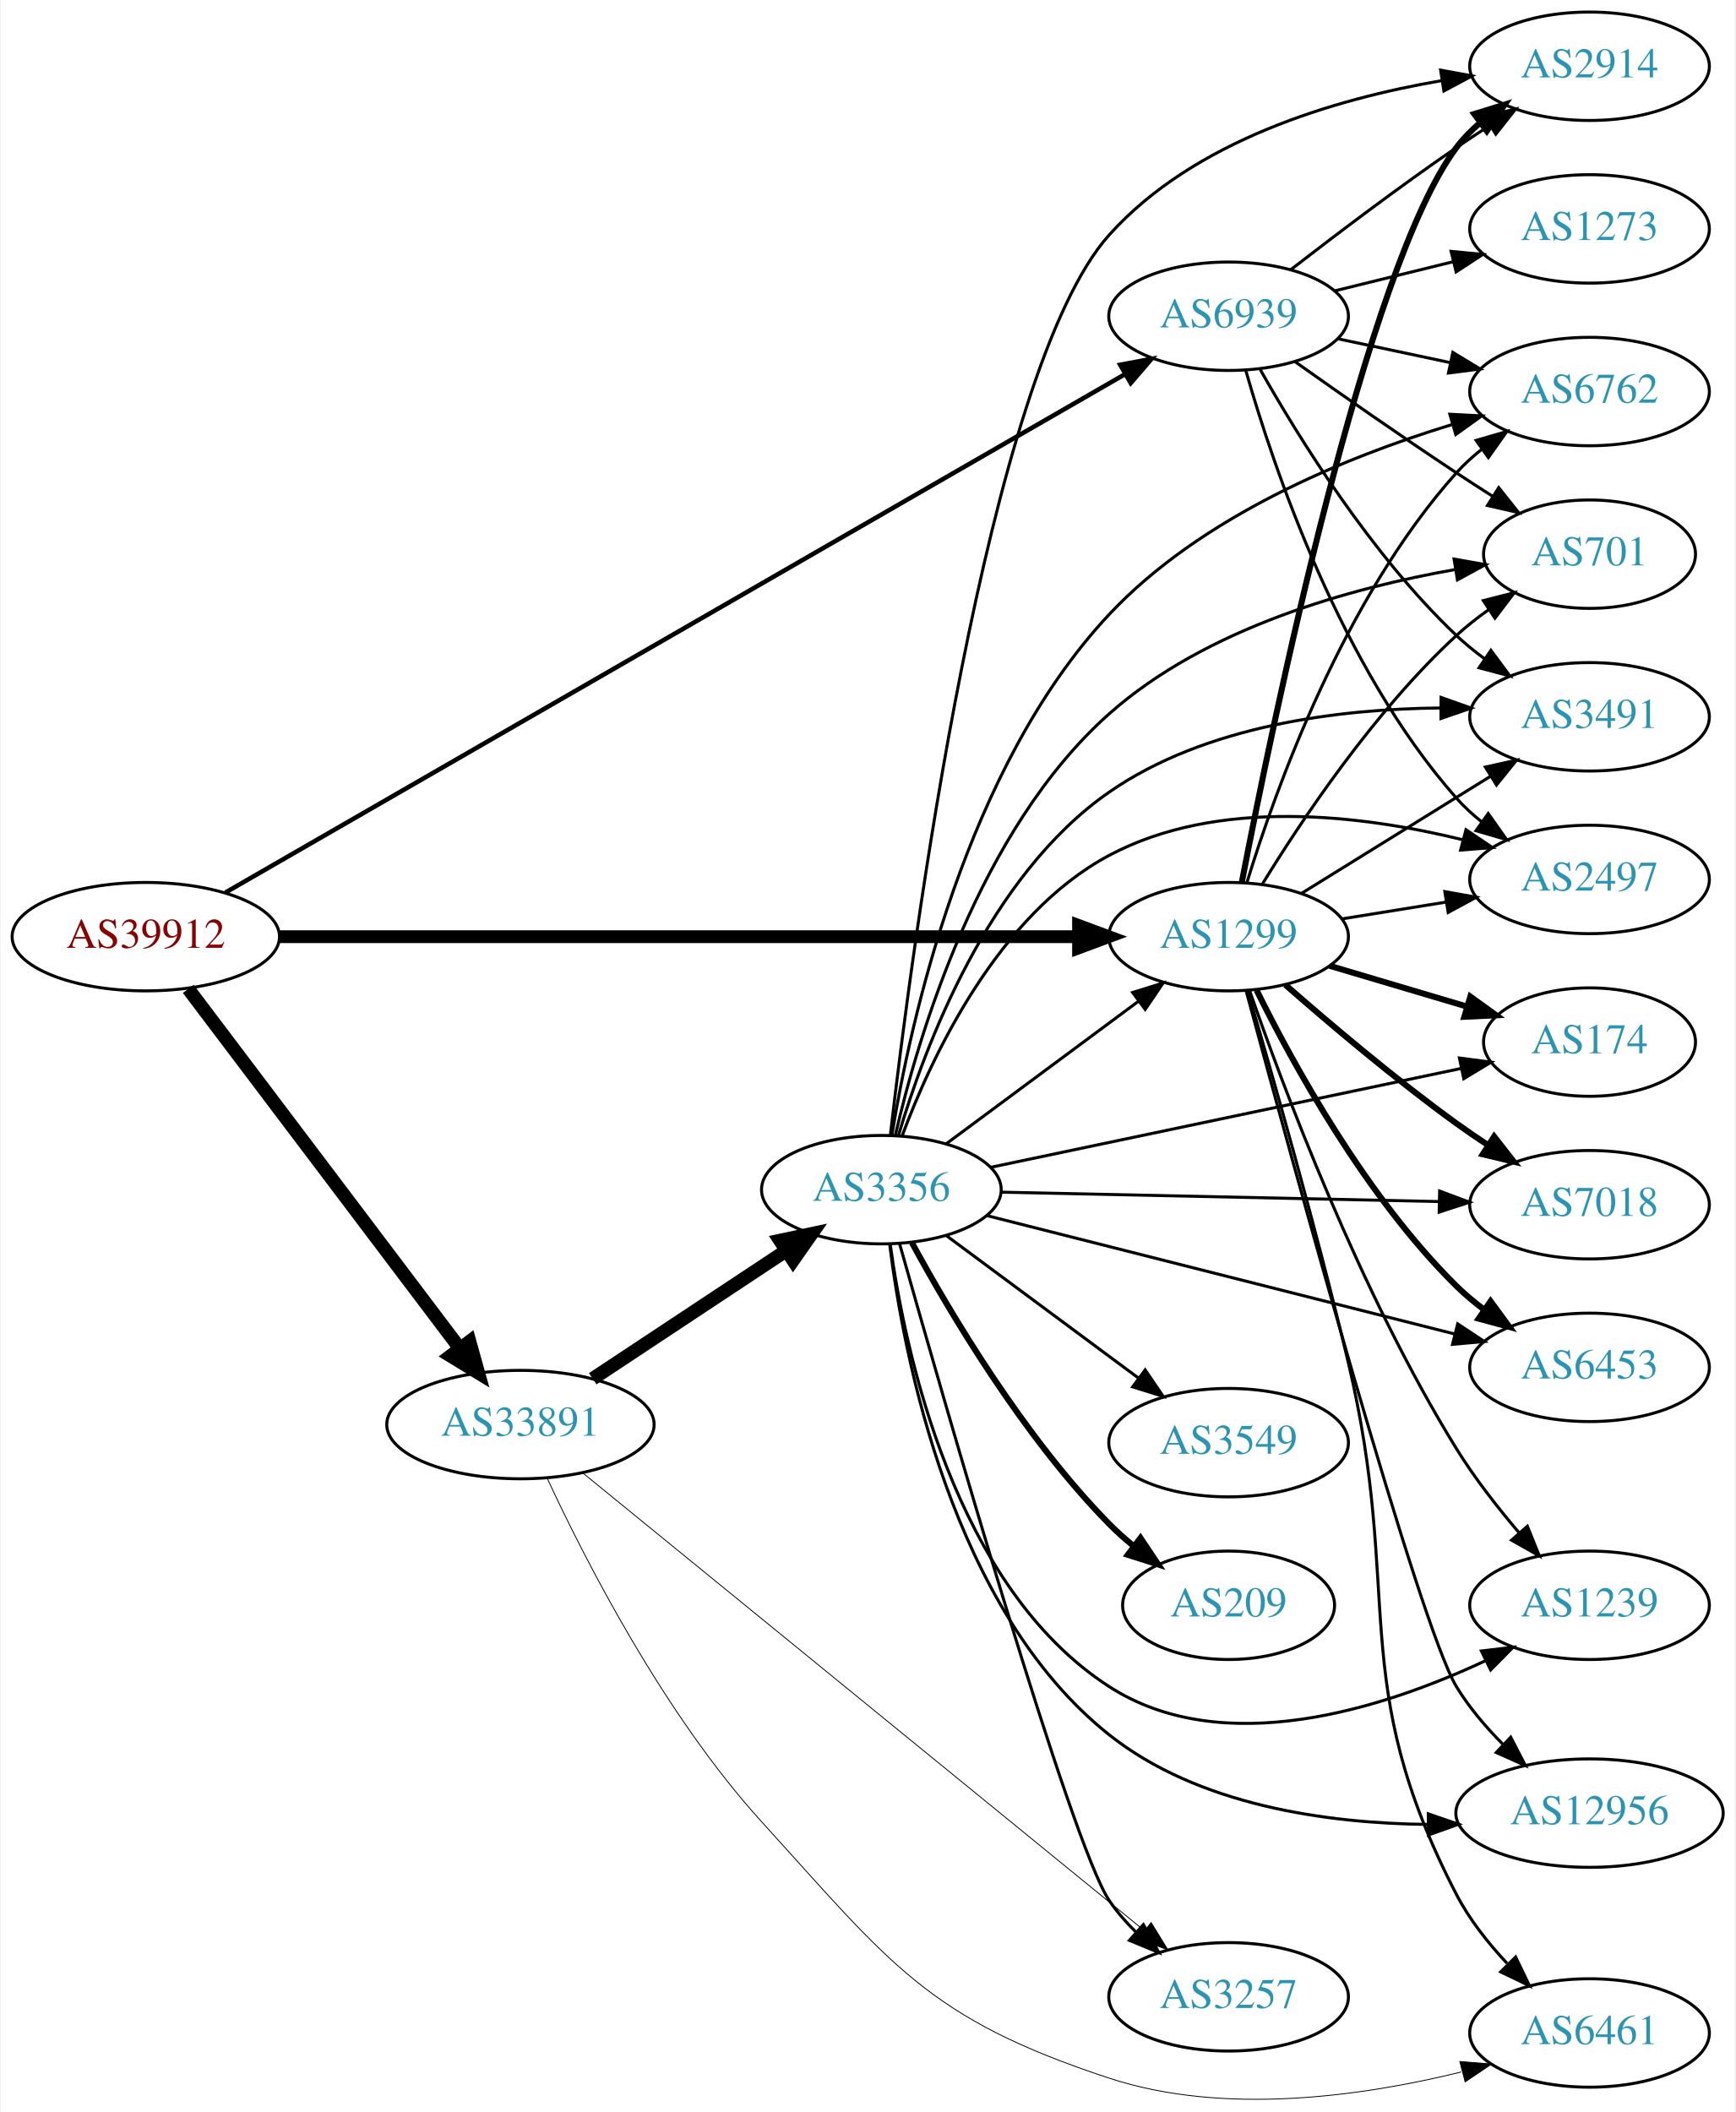
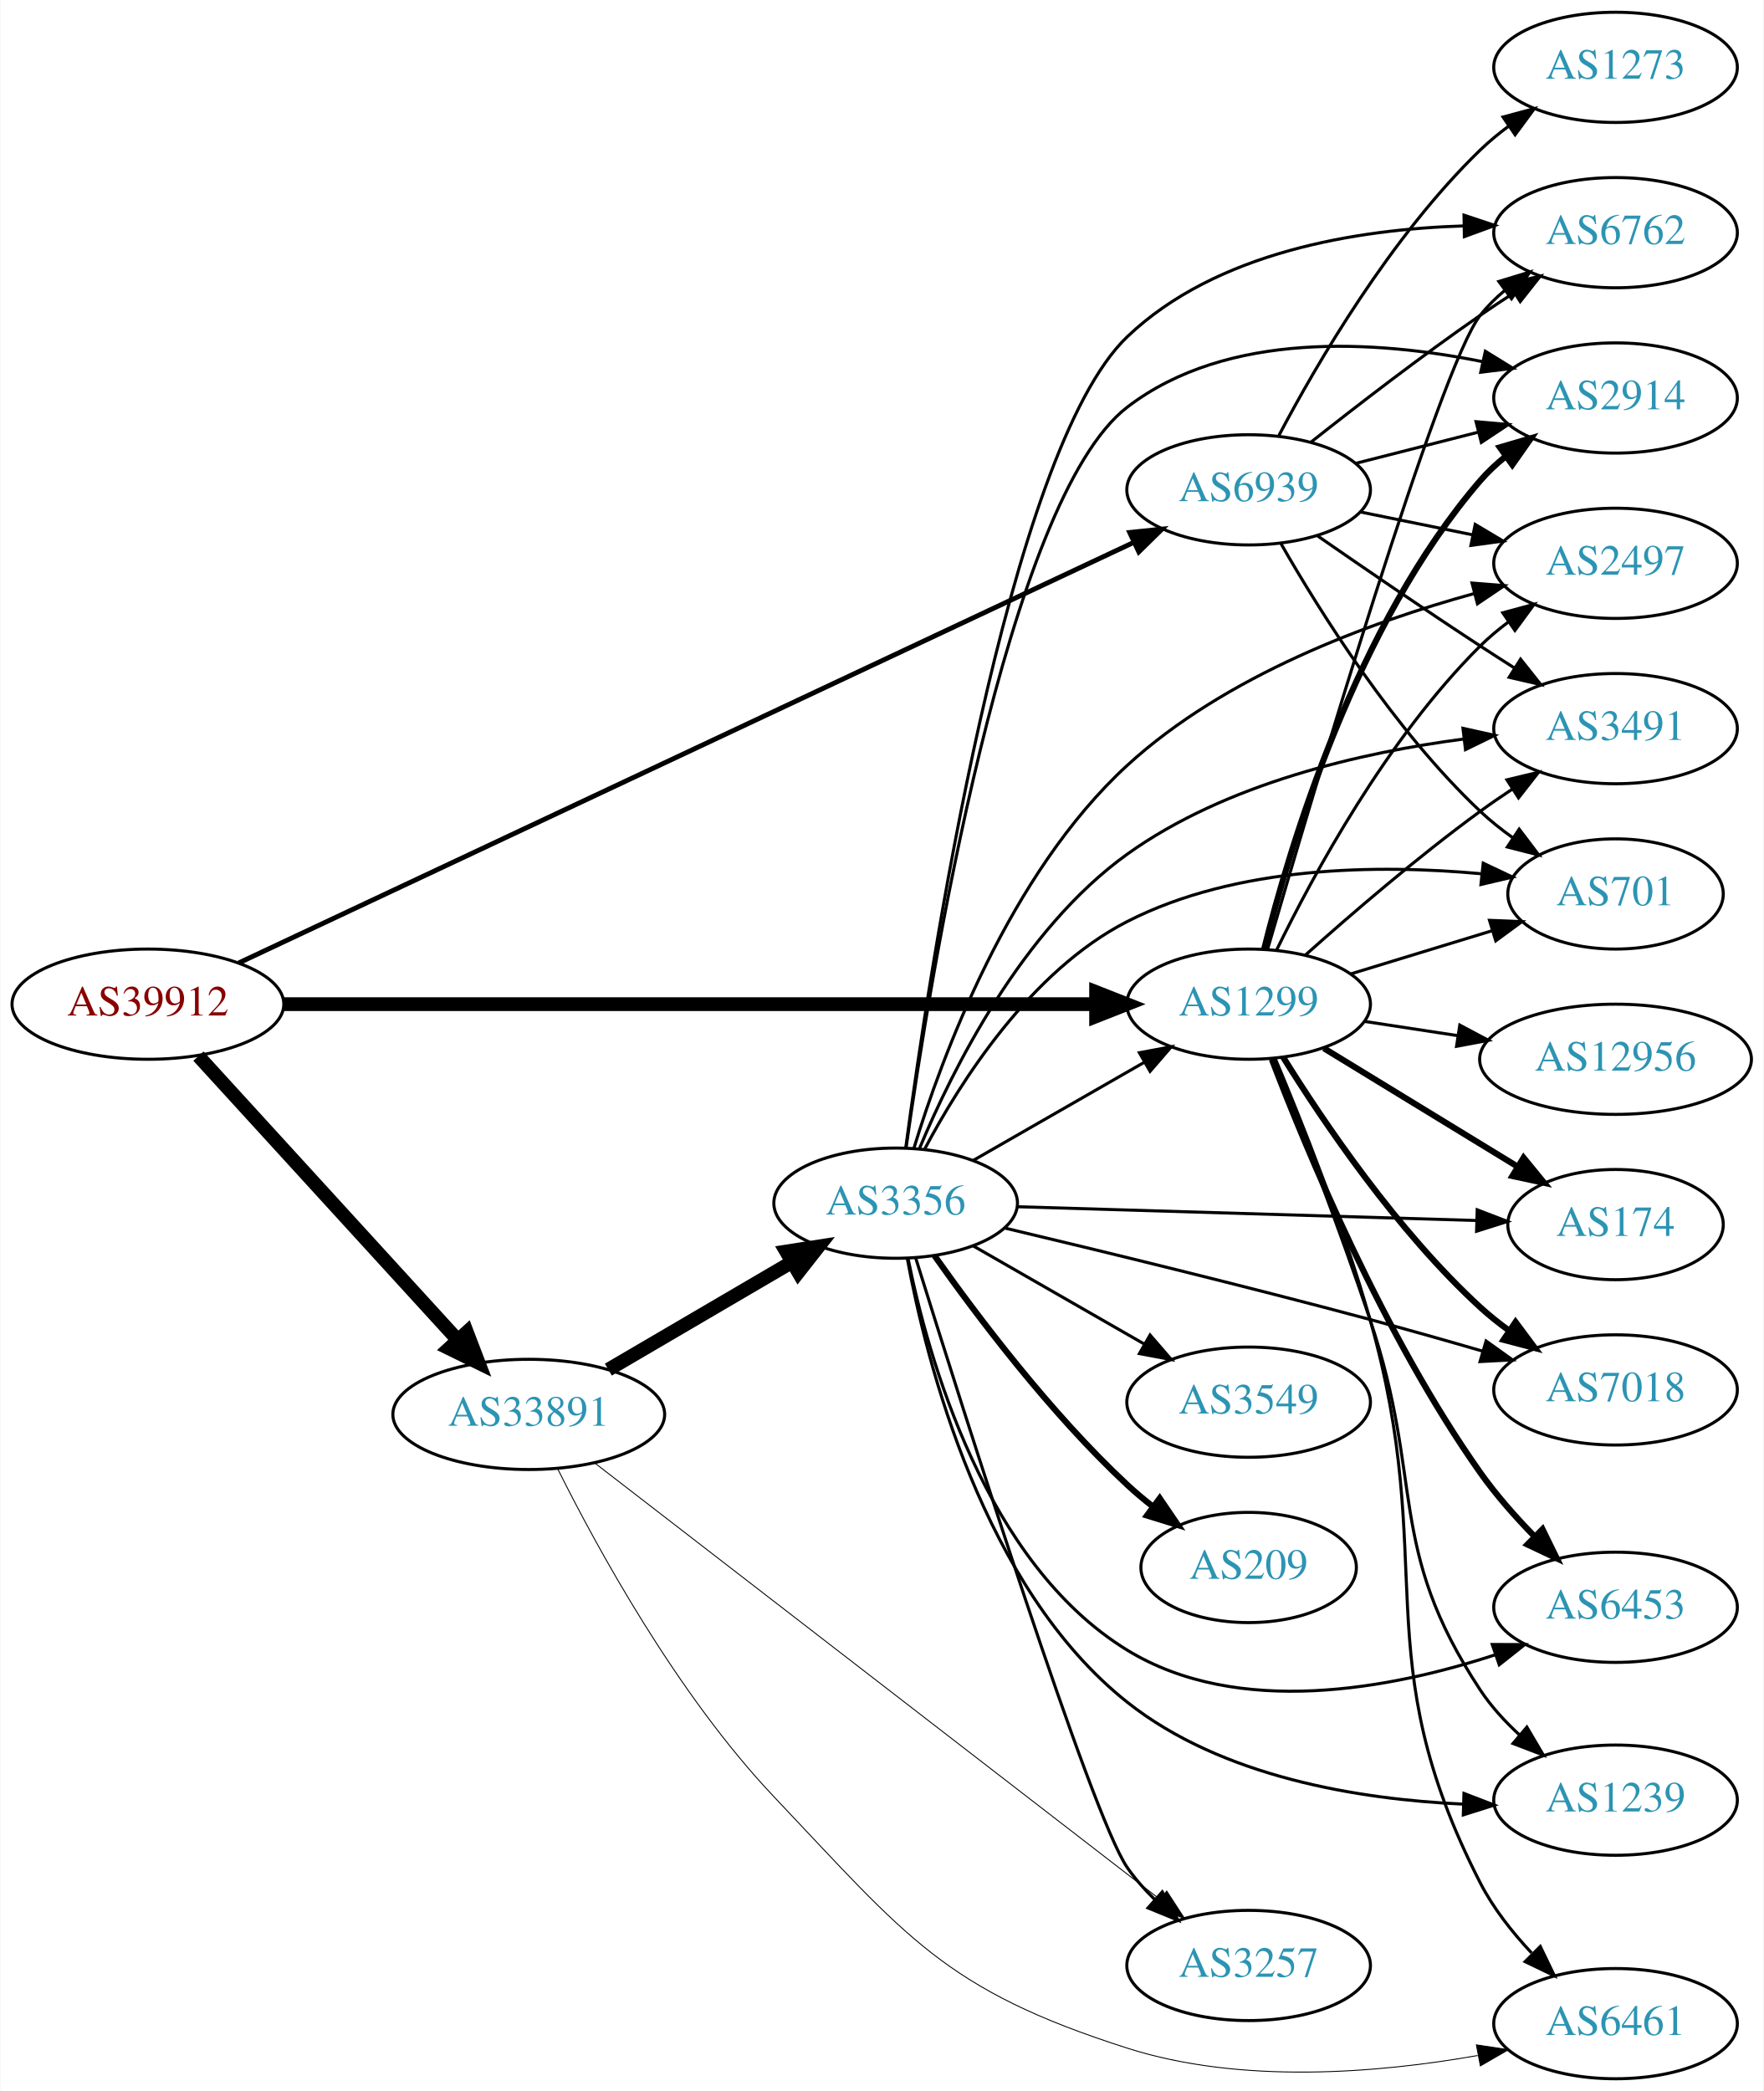
- <svg xmlns="http://www.w3.org/2000/svg" xmlns:xlink="http://www.w3.org/1999/xlink" width="576pt" height="701pt" viewBox="0.00 0.00 575.76 701.24">
-   <g id="graph0" class="graph" transform="scale(1 1) rotate(0) translate(4 697.244)">
-     <polygon fill="white" stroke="none" points="-4,4 -4,-697.244 571.762,-697.244 571.762,4 -4,4" />
+ <svg xmlns="http://www.w3.org/2000/svg" xmlns:xlink="http://www.w3.org/1999/xlink" width="576pt" height="683pt" viewBox="0.00 0.00 575.76 683.00">
+   <g id="graph0" class="graph" transform="scale(1 1) rotate(0) translate(4 679)">
+     <polygon fill="white" stroke="none" points="-4,4 -4,-679 571.762,-679 571.762,4 -4,4" />
    <g id="node1" class="node">
      <g id="a_node1">
        <a xlink:href="/asn/39912" xlink:title="AS39912 ~ oja.at GmbH [AT]">
-           <ellipse fill="#ffffff" stroke="black" cx="44.196" cy="-386.244" rx="44.393" ry="18" />
-           <text text-anchor="middle" x="44.196" y="-382.544" font-family="Times,serif" font-size="14.00" fill="#880000">AS39912</text>
+           <ellipse fill="#ffffff" stroke="black" cx="44.196" cy="-351" rx="44.393" ry="18" />
+           <text text-anchor="middle" x="44.196" y="-347.3" font-family="Times,serif" font-size="14.00" fill="#880000">AS39912</text>
        </a>
      </g>
    </g>
    <g id="node2" class="node">
      <g id="a_node2">
        <a xlink:href="/asn/1299" xlink:title="AS1299 ~ Telia Carrier [EU]">
-           <ellipse fill="#ffffff" stroke="black" cx="403.724" cy="-386.244" rx="39.794" ry="18" />
-           <text text-anchor="middle" x="403.724" y="-382.544" font-family="Times,serif" font-size="14.00" fill="#2c94b3">AS1299</text>
+           <ellipse fill="#ffffff" stroke="black" cx="403.724" cy="-351" rx="39.794" ry="18" />
+           <text text-anchor="middle" x="403.724" y="-347.3" font-family="Times,serif" font-size="14.00" fill="#2c94b3">AS1299</text>
        </a>
      </g>
    </g>
    <g id="edge1" class="edge">
-       <path fill="none" stroke="black" stroke-width="4.25" d="M88.679,-386.244C155.588,-386.244 283.391,-386.244 353.569,-386.244" />
-       <polygon fill="black" stroke="black" stroke-width="4.25" points="353.905,-389.962 363.905,-386.244 353.905,-382.525 353.905,-389.962" />
+       <path fill="none" stroke="black" stroke-width="4.5" d="M88.679,-351C155.588,-351 283.391,-351 353.569,-351" />
+       <polygon fill="black" stroke="black" stroke-width="4.5" points="353.905,-354.938 363.905,-351 353.905,-347.063 353.905,-354.938" />
    </g>
    <g id="node3" class="node">
      <g id="a_node3">
        <a xlink:href="/asn/33891" xlink:title="AS33891 ~ CORE-BACKBONE GMBH GLOBAL NETWORK [DE]">
-           <ellipse fill="#ffffff" stroke="black" cx="168.588" cy="-224.244" rx="44.393" ry="18" />
-           <text text-anchor="middle" x="168.588" y="-220.544" font-family="Times,serif" font-size="14.00" fill="#2c94b3">AS33891</text>
+           <ellipse fill="#ffffff" stroke="black" cx="168.588" cy="-217" rx="44.393" ry="18" />
+           <text text-anchor="middle" x="168.588" y="-213.3" font-family="Times,serif" font-size="14.00" fill="#2c94b3">AS33891</text>
        </a>
      </g>
    </g>
    <g id="edge2" class="edge">
-       <path fill="none" stroke="black" stroke-width="4.5" d="M58.294,-368.907C79.919,-340.284 123.19,-283.01 148.312,-249.757" />
-       <polygon fill="black" stroke="black" stroke-width="4.5" points="151.698,-251.808 154.584,-241.456 145.415,-247.061 151.698,-251.808" />
+       <path fill="none" stroke="black" stroke-width="4.5" d="M60.697,-334.029C82.125,-310.569 120.917,-268.097 145.409,-241.283" />
+       <polygon fill="black" stroke="black" stroke-width="4.5" points="148.376,-243.873 152.213,-233.833 142.562,-238.562 148.376,-243.873" />
    </g>
    <g id="node4" class="node">
      <g id="a_node4">
        <a xlink:href="/asn/6939" xlink:title="AS6939 ~ Hurricane Electric LLC [US]">
-           <ellipse fill="#ffffff" stroke="black" cx="403.724" cy="-592.244" rx="39.794" ry="18" />
-           <text text-anchor="middle" x="403.724" y="-588.544" font-family="Times,serif" font-size="14.00" fill="#2c94b3">AS6939</text>
+           <ellipse fill="#ffffff" stroke="black" cx="403.724" cy="-519" rx="39.794" ry="18" />
+           <text text-anchor="middle" x="403.724" y="-515.3" font-family="Times,serif" font-size="14.00" fill="#2c94b3">AS6939</text>
        </a>
      </g>
    </g>
    <g id="edge3" class="edge">
-       <path fill="none" stroke="black" stroke-width="1.5" d="M70.622,-400.893C133.83,-437.313 298.088,-531.955 369.149,-572.899" />
-       <polygon fill="black" stroke="black" stroke-width="1.5" points="367.728,-576.119 378.14,-578.079 371.222,-570.054 367.728,-576.119" />
+       <path fill="none" stroke="black" stroke-width="1.588" d="M73.85,-364.464C138.393,-394.793 295.072,-468.415 366.344,-501.905" />
+       <polygon fill="black" stroke="black" stroke-width="1.588" points="364.872,-505.081 375.412,-506.166 367.849,-498.746 364.872,-505.081" />
    </g>
    <g id="node5" class="node">
      <g id="a_node5">
        <a xlink:href="/asn/2914" xlink:title="AS2914 ~ NTT America, Inc. [US]">
-           <ellipse fill="#ffffff" stroke="black" cx="523.566" cy="-675.244" rx="39.794" ry="18" />
-           <text text-anchor="middle" x="523.566" y="-671.544" font-family="Times,serif" font-size="14.00" fill="#2c94b3">AS2914</text>
+           <ellipse fill="#ffffff" stroke="black" cx="523.566" cy="-549" rx="39.794" ry="18" />
+           <text text-anchor="middle" x="523.566" y="-545.3" font-family="Times,serif" font-size="14.00" fill="#2c94b3">AS2914</text>
        </a>
      </g>
    </g>
    <g id="edge4" class="edge">
-       <path fill="none" stroke="black" stroke-width="2" d="M408.124,-404.361C418.264,-456.958 449.449,-608.461 479.37,-648.244 481.629,-651.247 484.329,-653.998 487.261,-656.497" />
-       <polygon fill="black" stroke="black" stroke-width="2" points="485.296,-659.397 495.419,-662.523 489.455,-653.766 485.296,-659.397" />
+       <path fill="none" stroke="black" stroke-width="2" d="M408.769,-368.889C417.067,-402.268 438.742,-474.91 479.37,-522 481.826,-524.846 484.656,-527.491 487.67,-529.923" />
+       <polygon fill="black" stroke="black" stroke-width="2" points="485.777,-532.873 495.942,-535.858 489.857,-527.185 485.777,-532.873" />
    </g>
    <g id="node6" class="node">
      <g id="a_node6">
-         <a xlink:href="/asn/12956" xlink:title="AS12956 ~ TELXIUS [ES]">
-           <ellipse fill="#ffffff" stroke="black" cx="523.566" cy="-95.243" rx="44.393" ry="18" />
-           <text text-anchor="middle" x="523.566" y="-91.543" font-family="Times,serif" font-size="14.00" fill="#2c94b3">AS12956</text>
+         <a xlink:href="/asn/6762" xlink:title="AS6762 ~ TELECOM ITALIA SPARKLE S.p.A. [IT]">
+           <ellipse fill="#ffffff" stroke="black" cx="523.566" cy="-603" rx="39.794" ry="18" />
+           <text text-anchor="middle" x="523.566" y="-599.3" font-family="Times,serif" font-size="14.00" fill="#2c94b3">AS6762</text>
        </a>
      </g>
    </g>
    <g id="edge5" class="edge">
-       <path fill="none" stroke="black" d="M409.584,-368.137C424.116,-314.294 466.992,-157.645 479.37,-137.244 483.567,-130.327 489.17,-123.756 494.948,-117.953" />
-       <polygon fill="black" stroke="black" points="497.396,-120.455 502.266,-111.045 492.591,-115.364 497.396,-120.455" />
+       <path fill="none" stroke="black" d="M409.899,-368.896C424.539,-419.159 466.048,-559.054 479.37,-576 481.693,-578.955 484.435,-581.673 487.394,-584.151" />
+       <polygon fill="black" stroke="black" points="485.452,-587.067 495.589,-590.149 489.587,-581.419 485.452,-587.067" />
    </g>
    <g id="node7" class="node">
      <g id="a_node7">
-         <a xlink:href="/asn/6762" xlink:title="AS6762 ~ TELECOM ITALIA SPARKLE S.p.A. [IT]">
-           <ellipse fill="#ffffff" stroke="black" cx="523.566" cy="-567.244" rx="39.794" ry="18" />
-           <text text-anchor="middle" x="523.566" y="-563.544" font-family="Times,serif" font-size="14.00" fill="#2c94b3">AS6762</text>
+         <a xlink:href="/asn/12956" xlink:title="AS12956 ~ TELXIUS [ES]">
+           <ellipse fill="#ffffff" stroke="black" cx="523.566" cy="-333" rx="44.393" ry="18" />
+           <text text-anchor="middle" x="523.566" y="-329.3" font-family="Times,serif" font-size="14.00" fill="#2c94b3">AS12956</text>
        </a>
      </g>
    </g>
    <g id="edge6" class="edge">
-       <path fill="none" stroke="black" d="M409.826,-404.272C419.285,-435.112 442.048,-498.685 479.37,-540.244 481.882,-543.04 484.75,-545.652 487.787,-548.064" />
-       <polygon fill="black" stroke="black" points="485.914,-551.027 496.092,-553.97 489.971,-545.322 485.914,-551.027" />
+       <path fill="none" stroke="black" d="M441.687,-345.354C451.305,-343.885 461.835,-342.277 472.023,-340.72" />
+       <polygon fill="black" stroke="black" points="472.695,-344.158 482.052,-339.188 471.638,-337.239 472.695,-344.158" />
    </g>
    <g id="node8" class="node">
      <g id="a_node8">
-         <a xlink:href="/asn/3491" xlink:title="AS3491 ~ PCCW Global, Inc. [US]">
-           <ellipse fill="#ffffff" stroke="black" cx="523.566" cy="-459.244" rx="39.794" ry="18" />
-           <text text-anchor="middle" x="523.566" y="-455.544" font-family="Times,serif" font-size="14.00" fill="#2c94b3">AS3491</text>
+         <a xlink:href="/asn/2497" xlink:title="AS2497 ~ Internet Initiative Japan Inc. [JP]">
+           <ellipse fill="#ffffff" stroke="black" cx="523.566" cy="-495" rx="39.794" ry="18" />
+           <text text-anchor="middle" x="523.566" y="-491.3" font-family="Times,serif" font-size="14.00" fill="#2c94b3">AS2497</text>
        </a>
      </g>
    </g>
    <g id="edge7" class="edge">
-       <path fill="none" stroke="black" d="M428.006,-400.666C445.921,-411.764 470.878,-427.224 490.655,-439.475" />
-       <polygon fill="black" stroke="black" points="488.989,-442.56 499.333,-444.851 492.675,-436.609 488.989,-442.56" />
+       <path fill="none" stroke="black" d="M412.805,-368.559C424.716,-393.041 448.904,-437.814 479.37,-468 482.187,-470.791 485.343,-473.433 488.632,-475.892" />
+       <polygon fill="black" stroke="black" points="486.74,-478.839 496.966,-481.61 490.7,-473.067 486.74,-478.839" />
    </g>
    <g id="node9" class="node">
      <g id="a_node9">
-         <a xlink:href="/asn/174" xlink:title="AS174 ~ Cogent Communications [US]">
-           <ellipse fill="#ffffff" stroke="black" cx="523.566" cy="-351.244" rx="35.194" ry="18" />
-           <text text-anchor="middle" x="523.566" y="-347.544" font-family="Times,serif" font-size="14.00" fill="#2c94b3">AS174</text>
+         <a xlink:href="/asn/6461" xlink:title="AS6461 ~ Zayo Bandwidth [US]">
+           <ellipse fill="#ffffff" stroke="black" cx="523.566" cy="-18" rx="39.794" ry="18" />
+           <text text-anchor="middle" x="523.566" y="-14.3" font-family="Times,serif" font-size="14.00" fill="#2c94b3">AS6461</text>
        </a>
      </g>
    </g>
    <g id="edge8" class="edge">
-       <path fill="none" stroke="black" stroke-width="2" d="M437.237,-376.587C451.296,-372.411 467.885,-367.484 482.68,-363.09" />
-       <polygon fill="black" stroke="black" stroke-width="2" points="483.994,-366.351 492.583,-360.149 482.001,-359.641 483.994,-366.351" />
+       <path fill="none" stroke="black" d="M412.49,-333.07C421.044,-312.757 434.728,-278.504 443.37,-248 466.085,-167.827 441.365,-138.157 479.37,-64 483.608,-55.731 489.779,-47.892 496.137,-41.106" />
+       <polygon fill="black" stroke="black" points="498.986,-43.207 503.582,-33.661 494.036,-38.257 498.986,-43.207" />
    </g>
    <g id="node10" class="node">
      <g id="a_node10">
-         <a xlink:href="/asn/7018" xlink:title="AS7018 ~ AT&amp;T Services, Inc. [US]">
-           <ellipse fill="#ffffff" stroke="black" cx="523.566" cy="-297.244" rx="39.794" ry="18" />
-           <text text-anchor="middle" x="523.566" y="-293.544" font-family="Times,serif" font-size="14.00" fill="#2c94b3">AS7018</text>
+         <a xlink:href="/asn/174" xlink:title="AS174 ~ Cogent Communications [US]">
+           <ellipse fill="#ffffff" stroke="black" cx="523.566" cy="-279" rx="35.194" ry="18" />
+           <text text-anchor="middle" x="523.566" y="-275.3" font-family="Times,serif" font-size="14.00" fill="#2c94b3">AS174</text>
        </a>
      </g>
    </g>
    <g id="edge9" class="edge">
-       <path fill="none" stroke="black" stroke-width="2" d="M422.581,-370.249C437.372,-357.289 459.163,-338.849 479.37,-324.244 482.757,-321.796 486.365,-319.332 489.997,-316.941" />
-       <polygon fill="black" stroke="black" stroke-width="2" points="491.895,-319.881 498.424,-311.537 488.117,-313.989 491.895,-319.881" />
+       <path fill="none" stroke="black" stroke-width="2" d="M428.288,-336.603C446.461,-325.499 471.754,-310.045 491.568,-297.939" />
+       <polygon fill="black" stroke="black" stroke-width="2" points="493.532,-300.841 500.241,-292.641 489.883,-294.868 493.532,-300.841" />
    </g>
    <g id="node11" class="node">
      <g id="a_node11">
-         <a xlink:href="/asn/6453" xlink:title="AS6453 ~ TATA COMMUNICATIONS (AMERICA) INC [US]">
-           <ellipse fill="#ffffff" stroke="black" cx="523.566" cy="-243.244" rx="39.794" ry="18" />
-           <text text-anchor="middle" x="523.566" y="-239.544" font-family="Times,serif" font-size="14.00" fill="#2c94b3">AS6453</text>
+         <a xlink:href="/asn/7018" xlink:title="AS7018 ~ AT&amp;T Services, Inc. [US]">
+           <ellipse fill="#ffffff" stroke="black" cx="523.566" cy="-225" rx="39.794" ry="18" />
+           <text text-anchor="middle" x="523.566" y="-221.3" font-family="Times,serif" font-size="14.00" fill="#2c94b3">AS7018</text>
        </a>
      </g>
    </g>
    <g id="edge10" class="edge">
-       <path fill="none" stroke="black" stroke-width="2" d="M413.043,-368.428C425.066,-344.073 449.201,-300.019 479.37,-270.244 482.193,-267.458 485.352,-264.819 488.643,-262.362" />
-       <polygon fill="black" stroke="black" stroke-width="2" points="490.711,-265.189 496.98,-256.648 486.753,-259.415 490.711,-265.189" />
+       <path fill="none" stroke="black" stroke-width="2" d="M414.971,-333.729C428.041,-312.684 452.23,-276.866 479.37,-252 482.294,-249.321 485.52,-246.752 488.851,-244.337" />
+       <polygon fill="black" stroke="black" stroke-width="2" points="490.908,-247.171 497.237,-238.675 486.991,-241.369 490.908,-247.171" />
    </g>
    <g id="node12" class="node">
      <g id="a_node12">
-         <a xlink:href="/asn/2497" xlink:title="AS2497 ~ Internet Initiative Japan Inc. [JP]">
-           <ellipse fill="#ffffff" stroke="black" cx="523.566" cy="-405.244" rx="39.794" ry="18" />
-           <text text-anchor="middle" x="523.566" y="-401.544" font-family="Times,serif" font-size="14.00" fill="#2c94b3">AS2497</text>
+         <a xlink:href="/asn/3491" xlink:title="AS3491 ~ PCCW Global, Inc. [US]">
+           <ellipse fill="#ffffff" stroke="black" cx="523.566" cy="-441" rx="39.794" ry="18" />
+           <text text-anchor="middle" x="523.566" y="-437.3" font-family="Times,serif" font-size="14.00" fill="#2c94b3">AS3491</text>
        </a>
      </g>
    </g>
    <g id="edge11" class="edge">
-       <path fill="none" stroke="black" d="M441.364,-392.151C452.338,-393.92 464.521,-395.885 476.042,-397.742" />
-       <polygon fill="black" stroke="black" points="475.519,-401.203 485.949,-399.34 476.633,-394.292 475.519,-401.203" />
+       <path fill="none" stroke="black" d="M422.243,-367.018C437.013,-380.217 458.951,-399.118 479.37,-414 482.747,-416.461 486.349,-418.934 489.978,-421.329" />
+       <polygon fill="black" stroke="black" points="488.095,-424.28 498.401,-426.739 491.878,-418.39 488.095,-424.28" />
    </g>
    <g id="node13" class="node">
      <g id="a_node13">
-         <a xlink:href="/asn/1239" xlink:title="AS1239 ~ Sprint [US]">
-           <ellipse fill="#ffffff" stroke="black" cx="523.566" cy="-164.244" rx="39.794" ry="18" />
-           <text text-anchor="middle" x="523.566" y="-160.544" font-family="Times,serif" font-size="14.00" fill="#2c94b3">AS1239</text>
+         <a xlink:href="/asn/6453" xlink:title="AS6453 ~ TATA COMMUNICATIONS (AMERICA) INC [US]">
+           <ellipse fill="#ffffff" stroke="black" cx="523.566" cy="-154" rx="39.794" ry="18" />
+           <text text-anchor="middle" x="523.566" y="-150.3" font-family="Times,serif" font-size="14.00" fill="#2c94b3">AS6453</text>
        </a>
      </g>
    </g>
    <g id="edge12" class="edge">
-       <path fill="none" stroke="black" d="M410.718,-368.309C421.787,-336.391 447.263,-268.207 479.37,-216.244 485.354,-206.559 493.005,-196.748 500.201,-188.296" />
-       <polygon fill="black" stroke="black" points="502.934,-190.487 506.891,-180.659 497.669,-185.875 502.934,-190.487" />
+       <path fill="none" stroke="black" stroke-width="2" d="M411.3,-333.008C422.619,-303.322 447.651,-242.899 479.37,-198 484.52,-190.71 490.897,-183.502 497.156,-177.095" />
+       <polygon fill="black" stroke="black" stroke-width="2" points="499.704,-179.498 504.368,-169.985 494.79,-174.513 499.704,-179.498" />
    </g>
    <g id="node14" class="node">
      <g id="a_node14">
-         <a xlink:href="/asn/701" xlink:title="AS701 ~ UUNET [US]">
-           <ellipse fill="#ffffff" stroke="black" cx="523.566" cy="-513.244" rx="35.194" ry="18" />
-           <text text-anchor="middle" x="523.566" y="-509.544" font-family="Times,serif" font-size="14.00" fill="#2c94b3">AS701</text>
+         <a xlink:href="/asn/1239" xlink:title="AS1239 ~ Sprint [US]">
+           <ellipse fill="#ffffff" stroke="black" cx="523.566" cy="-91" rx="39.794" ry="18" />
+           <text text-anchor="middle" x="523.566" y="-87.3" font-family="Times,serif" font-size="14.00" fill="#2c94b3">AS1239</text>
        </a>
      </g>
    </g>
    <g id="edge13" class="edge">
-       <path fill="none" stroke="black" d="M414.933,-403.697C427.965,-424.963 452.115,-461.152 479.37,-486.244 482.68,-489.291 486.381,-492.193 490.186,-494.888" />
-       <polygon fill="black" stroke="black" points="488.299,-497.837 498.571,-500.432 492.159,-491.997 488.299,-497.837" />
+       <path fill="none" stroke="black" d="M411.806,-333.272C419.862,-312.855 433.214,-278.235 443.37,-248 461.236,-194.813 448.5,-173.852 479.37,-127 482.895,-121.65 487.451,-116.678 492.279,-112.24" />
+       <polygon fill="black" stroke="black" points="494.601,-114.86 499.978,-105.731 490.082,-109.514 494.601,-114.86" />
    </g>
    <g id="node15" class="node">
      <g id="a_node15">
-         <a xlink:href="/asn/6461" xlink:title="AS6461 ~ Zayo Bandwidth [US]">
-           <ellipse fill="#ffffff" stroke="black" cx="523.566" cy="-22.244" rx="39.794" ry="18" />
-           <text text-anchor="middle" x="523.566" y="-18.544" font-family="Times,serif" font-size="14.00" fill="#2c94b3">AS6461</text>
+         <a xlink:href="/asn/701" xlink:title="AS701 ~ UUNET [US]">
+           <ellipse fill="#ffffff" stroke="black" cx="523.566" cy="-387" rx="35.194" ry="18" />
+           <text text-anchor="middle" x="523.566" y="-383.3" font-family="Times,serif" font-size="14.00" fill="#2c94b3">AS701</text>
        </a>
      </g>
    </g>
    <g id="edge14" class="edge">
-       <path fill="none" stroke="black" d="M410.118,-368.092C417.972,-341.339 432.773,-289.685 443.37,-245.244 461.991,-167.156 442.491,-139.548 479.37,-68.243 483.639,-59.991 489.82,-52.157 496.178,-45.371" />
-       <polygon fill="black" stroke="black" points="499.027,-47.471 503.62,-37.923 494.076,-42.524 499.027,-47.471" />
+       <path fill="none" stroke="black" d="M437.237,-360.932C451.407,-365.261 468.147,-370.375 483.029,-374.922" />
+       <polygon fill="black" stroke="black" points="482.395,-378.388 492.982,-377.962 484.441,-371.693 482.395,-378.388" />
    </g>
    <g id="edge17" class="edge">
-       <path fill="none" stroke="black" stroke-width="0.281" d="M177.412,-206.552C189.838,-179.765 216.061,-128.229 248.784,-92.243 291.614,-45.143 303.6,-27.127 364.077,-7.244 402.339,5.336 448.398,-1.267 480.978,-9.289" />
-       <polygon fill="black" stroke="black" stroke-width="0.281" points="480.495,-12.781 491.055,-11.921 482.264,-6.008 480.495,-12.781" />
+       <path fill="none" stroke="black" stroke-width="0.3" d="M177.972,-199.364C190.742,-173.725 216.972,-125.561 248.784,-92 292.042,-46.364 304.178,-29.129 364.077,-10 401.376,1.911 446.107,-1.868 478.523,-7.588" />
+       <polygon fill="black" stroke="black" stroke-width="0.3" points="478.113,-11.072 488.59,-9.496 479.417,-4.195 478.113,-11.072" />
    </g>
    <g id="node16" class="node">
      <g id="a_node16">
-         <a xlink:href="/asn/3356" xlink:title="AS3356 ~ Level 3 Parent, LLC [US]">
-           <ellipse fill="#ffffff" stroke="black" cx="288.431" cy="-302.244" rx="39.794" ry="18" />
-           <text text-anchor="middle" x="288.431" y="-298.544" font-family="Times,serif" font-size="14.00" fill="#2c94b3">AS3356</text>
+         <a xlink:href="/asn/3257" xlink:title="AS3257 ~ GTT [DE]">
+           <ellipse fill="#ffffff" stroke="black" cx="403.724" cy="-37" rx="39.794" ry="18" />
+           <text text-anchor="middle" x="403.724" y="-33.3" font-family="Times,serif" font-size="14.00" fill="#2c94b3">AS3257</text>
        </a>
      </g>
    </g>
    <g id="edge15" class="edge">
-       <path fill="none" stroke="black" stroke-width="4.5" d="M192.589,-239.468C210.91,-251.594 236.724,-268.68 256.795,-281.966" />
-       <polygon fill="black" stroke="black" stroke-width="4.5" points="254.774,-285.35 265.286,-287.586 259.121,-278.783 254.774,-285.35" />
+       <path fill="none" stroke="black" stroke-width="0.3" d="M190.277,-201.026C232.223,-168.641 327.313,-95.223 374.739,-58.606" />
+       <polygon fill="black" stroke="black" stroke-width="0.3" points="376.968,-61.307 382.744,-52.426 372.69,-55.767 376.968,-61.307" />
    </g>
    <g id="node17" class="node">
      <g id="a_node17">
-         <a xlink:href="/asn/3257" xlink:title="AS3257 ~ GTT [DE]">
-           <ellipse fill="#ffffff" stroke="black" cx="403.724" cy="-34.243" rx="39.794" ry="18" />
-           <text text-anchor="middle" x="403.724" y="-30.544" font-family="Times,serif" font-size="14.00" fill="#2c94b3">AS3257</text>
+         <a xlink:href="/asn/3356" xlink:title="AS3356 ~ Level 3 Parent, LLC [US]">
+           <ellipse fill="#ffffff" stroke="black" cx="288.431" cy="-286" rx="39.794" ry="18" />
+           <text text-anchor="middle" x="288.431" y="-282.3" font-family="Times,serif" font-size="14.00" fill="#2c94b3">AS3356</text>
        </a>
      </g>
    </g>
    <g id="edge16" class="edge">
-       <path fill="none" stroke="black" stroke-width="0.281" d="M189.465,-208.044C231.224,-174.012 328.119,-95.044 375.564,-56.378" />
-       <polygon fill="black" stroke="black" stroke-width="0.281" points="378.012,-58.898 383.552,-49.868 373.59,-53.472 378.012,-58.898" />
+       <path fill="none" stroke="black" stroke-width="4.5" d="M194.58,-231.633C212.077,-241.878 235.63,-255.669 254.636,-266.798" />
+       <polygon fill="black" stroke="black" stroke-width="4.5" points="252.662,-270.205 263.281,-271.86 256.641,-263.409 252.662,-270.205" />
+     </g>
+     <g id="edge35" class="edge">
+       <path fill="none" stroke="black" d="M438.809,-527.677C451.267,-530.849 465.539,-534.482 478.73,-537.84" />
+       <polygon fill="black" stroke="black" points="478.004,-541.267 488.558,-540.342 479.731,-534.483 478.004,-541.267" />
+     </g>
+     <g id="edge31" class="edge">
+       <path fill="none" stroke="black" d="M423.999,-534.511C438.858,-546.273 460.063,-562.638 479.37,-576 482.888,-578.435 486.619,-580.913 490.357,-583.332" />
+       <polygon fill="black" stroke="black" points="488.676,-586.411 498.993,-588.82 492.43,-580.503 488.676,-586.411" />
+     </g>
+     <g id="edge34" class="edge">
+       <path fill="none" stroke="black" d="M440.08,-511.799C451.627,-509.448 464.619,-506.802 476.817,-504.317" />
+       <polygon fill="black" stroke="black" points="477.727,-507.704 486.827,-502.279 476.33,-500.845 477.727,-507.704" />
    </g>
    <g id="edge33" class="edge">
-       <path fill="none" stroke="black" d="M424.349,-607.685C439.212,-619.203 460.264,-635.141 479.37,-648.244 482.898,-650.663 486.636,-653.132 490.377,-655.546" />
-       <polygon fill="black" stroke="black" points="488.698,-658.626 499.017,-661.028 492.449,-652.716 488.698,-658.626" />
-     </g>
-     <g id="edge37" class="edge">
-       <path fill="none" stroke="black" d="M440.08,-584.743C451.733,-582.271 464.857,-579.486 477.152,-576.878" />
-       <polygon fill="black" stroke="black" points="478.179,-580.238 487.235,-574.739 476.726,-573.391 478.179,-580.238" />
-     </g>
-     <g id="edge32" class="edge">
-       <path fill="none" stroke="black" d="M414.258,-574.483C426.943,-552.009 451.091,-513.011 479.37,-486.244 482.25,-483.517 485.447,-480.918 488.761,-478.484" />
-       <polygon fill="black" stroke="black" points="490.823,-481.314 497.126,-472.798 486.888,-475.525 490.823,-481.314" />
-     </g>
-     <g id="edge34" class="edge">
-       <path fill="none" stroke="black" d="M409.426,-574.27C418.471,-542.516 440.88,-475.746 479.37,-432.244 481.861,-429.429 484.715,-426.804 487.743,-424.384" />
-       <polygon fill="black" stroke="black" points="489.929,-427.125 496.037,-418.468 485.863,-421.426 489.929,-427.125" />
-     </g>
-     <g id="edge35" class="edge">
-       <path fill="none" stroke="black" d="M425.767,-577.167C440.617,-566.631 461.05,-552.34 479.37,-540.244 483.21,-537.708 487.274,-535.088 491.311,-532.522" />
-       <polygon fill="black" stroke="black" points="493.413,-535.335 500.012,-527.047 489.684,-529.411 493.413,-535.335" />
+       <path fill="none" stroke="black" d="M426.127,-504.037C440.966,-493.746 461.241,-479.852 479.37,-468 482.951,-465.659 486.721,-463.239 490.481,-460.852" />
+       <polygon fill="black" stroke="black" points="492.543,-463.69 499.141,-455.4 488.814,-457.766 492.543,-463.69" />
+     </g>
+     <g id="edge36" class="edge">
+       <path fill="none" stroke="black" d="M414.295,-501.413C427.02,-479.159 451.21,-440.536 479.37,-414 482.645,-410.914 486.324,-407.989 490.117,-405.282" />
+       <polygon fill="black" stroke="black" points="492.093,-408.171 498.492,-399.726 488.224,-402.338 492.093,-408.171" />
    </g>
    <g id="node20" class="node">
      <g id="a_node20">
        <a xlink:href="/asn/1273" xlink:title="AS1273 ~ Vodafone Group PLC [EU]">
-           <ellipse fill="#ffffff" stroke="black" cx="523.566" cy="-621.244" rx="39.794" ry="18" />
-           <text text-anchor="middle" x="523.566" y="-617.544" font-family="Times,serif" font-size="14.00" fill="#2c94b3">AS1273</text>
-         </a>
-       </g>
-     </g>
-     <g id="edge36" class="edge">
-       <path fill="none" stroke="black" d="M438.809,-600.632C451.159,-603.671 465.291,-607.149 478.385,-610.371" />
-       <polygon fill="black" stroke="black" points="477.603,-613.783 488.15,-612.774 479.276,-606.986 477.603,-613.783" />
+           <ellipse fill="#ffffff" stroke="black" cx="523.566" cy="-657" rx="39.794" ry="18" />
+           <text text-anchor="middle" x="523.566" y="-653.3" font-family="Times,serif" font-size="14.00" fill="#2c94b3">AS1273</text>
+         </a>
+       </g>
+     </g>
+     <g id="edge32" class="edge">
+       <path fill="none" stroke="black" d="M413.64,-536.82C426.002,-560.251 450.157,-601.747 479.37,-630 482.221,-632.757 485.398,-635.377 488.701,-637.823" />
+       <polygon fill="black" stroke="black" points="486.819,-640.776 497.051,-643.523 490.766,-634.994 486.819,-640.776" />
+     </g>
+     <g id="edge18" class="edge">
+       <path fill="none" stroke="black" d="M313.735,-299.944C330.013,-309.283 351.649,-321.697 369.511,-331.945" />
+       <polygon fill="black" stroke="black" points="368.044,-335.138 378.46,-337.079 371.528,-329.067 368.044,-335.138" />
+     </g>
+     <g id="edge23" class="edge">
+       <path fill="none" stroke="black" d="M291.843,-304.095C299.435,-358.016 324.694,-515.745 364.077,-546 396.752,-571.102 445.418,-567.868 480.194,-560.857" />
+       <polygon fill="black" stroke="black" points="481.039,-564.255 490.057,-558.694 479.54,-557.418 481.039,-564.255" />
+     </g>
+     <g id="edge26" class="edge">
+       <path fill="none" stroke="black" d="M291.728,-304.108C299.251,-360.534 324.931,-531.636 364.077,-569 393.166,-596.765 439.161,-604.127 474.126,-605.213" />
+       <polygon fill="black" stroke="black" points="474.079,-608.713 484.131,-605.365 474.185,-601.714 474.079,-608.713" />
+     </g>
+     <g id="edge21" class="edge">
+       <path fill="none" stroke="black" d="M294.364,-303.851C303.441,-333.617 325.48,-393.605 364.077,-429 396.068,-458.336 442.948,-475.653 477.426,-485.133" />
+       <polygon fill="black" stroke="black" points="476.686,-488.557 487.247,-487.715 478.466,-481.787 476.686,-488.557" />
+     </g>
+     <g id="edge25" class="edge">
+       <path fill="none" stroke="black" d="M328.19,-284.836C369.458,-283.597 434.669,-281.639 478.023,-280.337" />
+       <polygon fill="black" stroke="black" points="478.385,-283.828 488.276,-280.03 478.175,-276.831 478.385,-283.828" />
+     </g>
+     <g id="edge27" class="edge">
+       <path fill="none" stroke="black" d="M324.077,-277.873C355.345,-270.437 402.561,-258.958 443.37,-248 455.361,-244.78 468.316,-241.103 480.206,-237.647" />
+       <polygon fill="black" stroke="black" points="481.283,-240.978 489.898,-234.811 479.318,-234.26 481.283,-240.978" />
+     </g>
+     <g id="edge29" class="edge">
+       <path fill="none" stroke="black" d="M296.288,-304.039C306.881,-329.42 329.664,-375.323 364.077,-400 396.312,-423.115 440.504,-433.212 474.035,-437.616" />
+       <polygon fill="black" stroke="black" points="473.732,-441.104 484.074,-438.808 474.557,-434.153 473.732,-441.104" />
+     </g>
+     <g id="edge28" class="edge">
+       <path fill="none" stroke="black" d="M292.454,-268.031C298.972,-235.683 317.696,-168.378 364.077,-140 400.32,-117.825 450.227,-127.352 484.294,-138.49" />
+       <polygon fill="black" stroke="black" points="483.296,-141.848 493.891,-141.807 485.583,-135.232 483.296,-141.848" />
    </g>
    <g id="edge30" class="edge">
-       <path fill="none" stroke="black" d="M309.947,-317.455C327.802,-330.693 353.875,-350.025 373.837,-364.826" />
-       <polygon fill="black" stroke="black" points="371.86,-367.717 381.977,-370.861 376.029,-362.094 371.86,-367.717" />
-     </g>
-     <g id="edge23" class="edge">
-       <path fill="none" stroke="black" d="M291.438,-320.551C298.426,-381.16 323.49,-574 364.077,-619.244 392.19,-650.58 438.946,-664.382 474.408,-670.461" />
-       <polygon fill="black" stroke="black" points="474.13,-673.96 484.55,-672.045 475.21,-667.044 474.13,-673.96" />
-     </g>
-     <g id="edge27" class="edge">
-       <path fill="none" stroke="black" d="M291.177,-284.187C295.783,-247.192 311.77,-162.779 364.077,-121.244 393.662,-97.751 436.323,-91.842 469.934,-91.486" />
-       <polygon fill="black" stroke="black" points="470.031,-94.986 480.049,-91.54 470.068,-87.986 470.031,-94.986" />
-     </g>
-     <g id="edge26" class="edge">
-       <path fill="none" stroke="black" d="M291.944,-320.413C297.947,-357.423 316.346,-442.342 364.077,-493.244 394.704,-525.905 442.627,-545.491 477.762,-556.229" />
-       <polygon fill="black" stroke="black" points="477.184,-559.706 487.764,-559.154 479.149,-552.987 477.184,-559.706" />
-     </g>
-     <g id="edge28" class="edge">
-       <path fill="none" stroke="black" d="M294.096,-320.196C302.665,-349.302 323.836,-406.34 364.077,-434.244 396.128,-456.468 440.53,-461.86 474.184,-462.184" />
-       <polygon fill="black" stroke="black" points="474.275,-465.684 484.258,-462.135 474.241,-458.684 474.275,-465.684" />
-     </g>
-     <g id="edge25" class="edge">
-       <path fill="none" stroke="black" d="M324.586,-309.632C366.48,-318.438 436.396,-333.132 480.949,-342.497" />
-       <polygon fill="black" stroke="black" points="480.368,-345.951 490.874,-344.582 481.808,-339.1 480.368,-345.951" />
-     </g>
-     <g id="edge19" class="edge">
-       <path fill="none" stroke="black" d="M328.19,-301.412C368.106,-300.556 430.425,-299.22 473.696,-298.292" />
-       <polygon fill="black" stroke="black" points="473.792,-301.79 483.714,-298.077 473.642,-294.792 473.792,-301.79" />
-     </g>
-     <g id="edge20" class="edge">
-       <path fill="none" stroke="black" d="M323.331,-293.664C364.424,-283.265 433.756,-265.719 478.836,-254.31" />
-       <polygon fill="black" stroke="black" points="479.79,-257.679 488.625,-251.833 478.072,-250.893 479.79,-257.679" />
-     </g>
-     <g id="edge29" class="edge">
-       <path fill="none" stroke="black" d="M295.345,-320.155C305.024,-346.178 326.977,-393.484 364.077,-413.244 400.218,-432.492 447.814,-426.694 481.383,-418.444" />
-       <polygon fill="black" stroke="black" points="482.542,-421.758 491.323,-415.83 480.762,-414.989 482.542,-421.758" />
+       <path fill="none" stroke="black" d="M292.215,-268.024C298.481,-234.012 317.003,-160.317 364.077,-123 394.977,-98.505 439.684,-91.257 473.744,-89.703" />
+       <polygon fill="black" stroke="black" points="474.057,-93.195 483.945,-89.391 473.843,-86.199 474.057,-93.195" />
    </g>
    <g id="edge24" class="edge">
-       <path fill="none" stroke="black" d="M291.351,-284.265C296.215,-248.819 312.559,-170.482 364.077,-137.244 401.916,-112.831 455.008,-129.911 489.099,-145.882" />
-       <polygon fill="black" stroke="black" points="487.661,-149.075 498.183,-150.322 490.735,-142.786 487.661,-149.075" />
-     </g>
-     <g id="edge31" class="edge">
-       <path fill="none" stroke="black" d="M293.044,-320.188C300.521,-352.755 320.747,-421.771 364.077,-460.244 396.264,-488.821 444.372,-502.076 479.138,-508.17" />
-       <polygon fill="black" stroke="black" points="478.584,-511.626 489.016,-509.773 479.706,-504.716 478.584,-511.626" />
+       <path fill="none" stroke="black" d="M297.893,-303.63C309.447,-325.475 332.4,-361.792 364.077,-378 399.831,-396.294 446.237,-396.677 479.582,-393.612" />
+       <polygon fill="black" stroke="black" points="480.345,-397.051 489.919,-392.514 479.605,-390.09 480.345,-397.051" />
    </g>
    <g id="edge22" class="edge">
-       <path fill="none" stroke="black" d="M294.469,-284.306C309.116,-232.475 351.443,-85 364.077,-66.243 366.609,-62.484 369.709,-58.931 373.04,-55.656" />
-       <polygon fill="black" stroke="black" points="375.426,-58.218 380.573,-48.957 370.775,-52.987 375.426,-58.218" />
+       <path fill="none" stroke="black" d="M294.966,-268.124C310.177,-219.281 352.262,-86.078 364.077,-69 366.656,-65.273 369.783,-61.739 373.129,-58.473" />
+       <polygon fill="black" stroke="black" points="375.514,-61.036 380.675,-51.783 370.871,-55.798 375.514,-61.036" />
    </g>
    <g id="node18" class="node">
      <g id="a_node18">
        <a xlink:href="/asn/3549" xlink:title="AS3549 ~ Level 3 Parent, LLC [US]">
-           <ellipse fill="#ffffff" stroke="black" cx="403.724" cy="-218.244" rx="39.794" ry="18" />
-           <text text-anchor="middle" x="403.724" y="-214.544" font-family="Times,serif" font-size="14.00" fill="#2c94b3">AS3549</text>
-         </a>
-       </g>
-     </g>
-     <g id="edge18" class="edge">
-       <path fill="none" stroke="black" d="M309.947,-287.032C327.802,-273.794 353.875,-254.462 373.837,-239.661" />
-       <polygon fill="black" stroke="black" points="376.029,-242.393 381.977,-233.626 371.86,-236.77 376.029,-242.393" />
+           <ellipse fill="#ffffff" stroke="black" cx="403.724" cy="-221" rx="39.794" ry="18" />
+           <text text-anchor="middle" x="403.724" y="-217.3" font-family="Times,serif" font-size="14.00" fill="#2c94b3">AS3549</text>
+         </a>
+       </g>
+     </g>
+     <g id="edge19" class="edge">
+       <path fill="none" stroke="black" d="M313.735,-272.056C330.013,-262.717 351.649,-250.303 369.511,-240.055" />
+       <polygon fill="black" stroke="black" points="371.528,-242.933 378.46,-234.921 368.044,-236.862 371.528,-242.933" />
    </g>
    <g id="node19" class="node">
      <g id="a_node19">
        <a xlink:href="/asn/209" xlink:title="AS209 ~ CenturyLink Communications, LLC [US]">
-           <ellipse fill="#ffffff" stroke="black" cx="403.724" cy="-164.244" rx="35.194" ry="18" />
-           <text text-anchor="middle" x="403.724" y="-160.544" font-family="Times,serif" font-size="14.00" fill="#2c94b3">AS209</text>
-         </a>
-       </g>
-     </g>
-     <g id="edge21" class="edge">
-       <path fill="none" stroke="black" stroke-width="2" d="M298.567,-284.645C311.172,-261.46 335.597,-220.235 364.077,-191.244 366.562,-188.715 369.312,-186.269 372.166,-183.95" />
-       <polygon fill="black" stroke="black" stroke-width="2" points="374.468,-186.598 380.354,-177.788 370.259,-181.004 374.468,-186.598" />
+           <ellipse fill="#ffffff" stroke="black" cx="403.724" cy="-167" rx="35.194" ry="18" />
+           <text text-anchor="middle" x="403.724" y="-163.3" font-family="Times,serif" font-size="14.00" fill="#2c94b3">AS209</text>
+         </a>
+       </g>
+     </g>
+     <g id="edge20" class="edge">
+       <path fill="none" stroke="black" stroke-width="2" d="M301.107,-268.858C314.828,-249.422 338.932,-217.401 364.077,-194 366.672,-191.585 369.496,-189.214 372.395,-186.942" />
+       <polygon fill="black" stroke="black" stroke-width="2" points="374.684,-189.603 380.645,-180.844 370.523,-183.973 374.684,-189.603" />
    </g>
  </g>
</svg>
